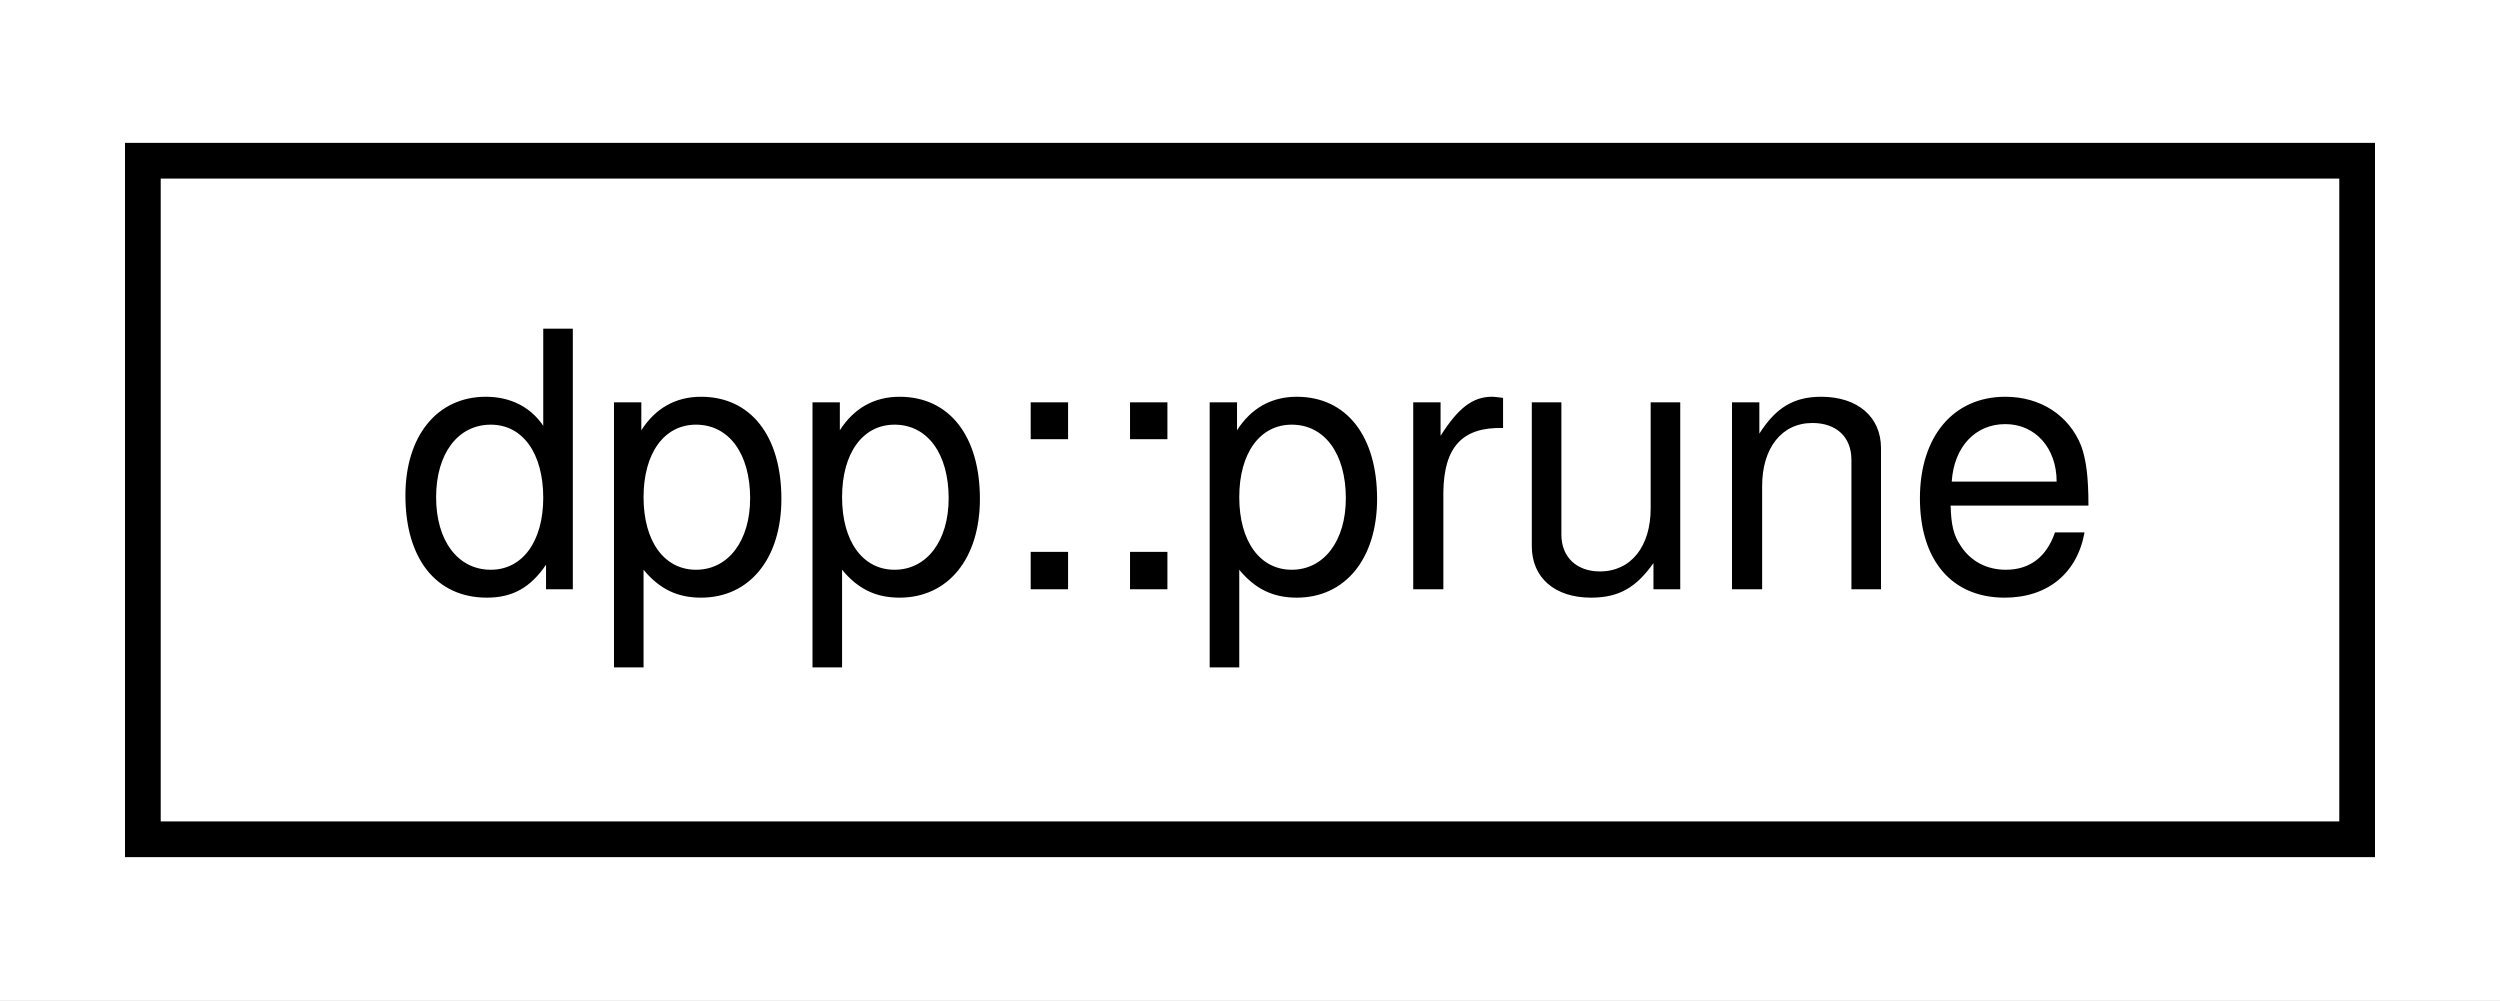
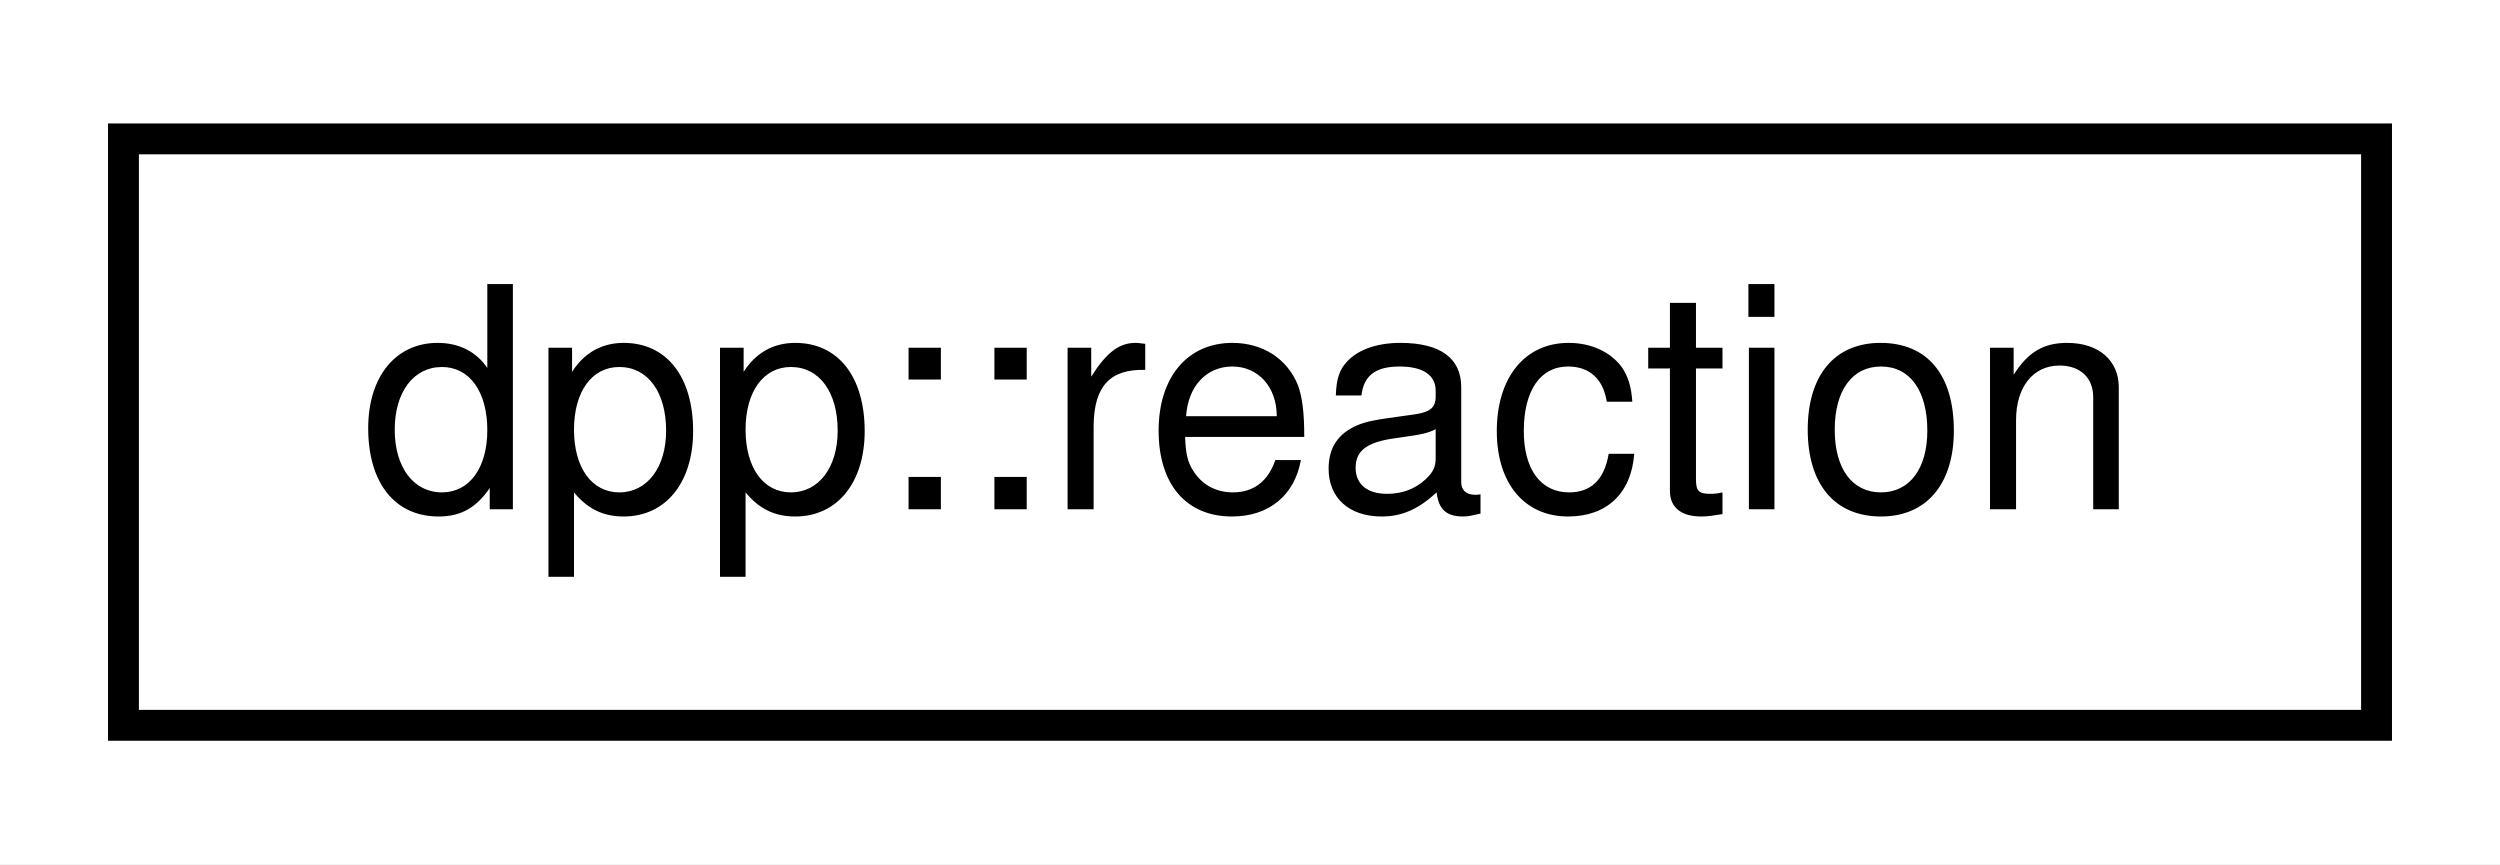
- <svg xmlns="http://www.w3.org/2000/svg" xmlns:xlink="http://www.w3.org/1999/xlink" width="70pt" height="28pt" viewBox="0.00 0.00 70.00 28.00">
+ <svg xmlns="http://www.w3.org/2000/svg" xmlns:xlink="http://www.w3.org/1999/xlink" width="81pt" height="28pt" viewBox="0.00 0.00 81.00 28.00">
  <g id="graph0" class="graph" transform="scale(1 1) rotate(0) translate(4 24)">
-     <polygon fill="white" stroke="none" points="-4,4 -4,-24 66,-24 66,4 -4,4" />
+     <polygon fill="white" stroke="none" points="-4,4 -4,-24 77,-24 77,4 -4,4" />
    <g id="node1" class="node">
      <g id="a_node1">
-         <a xlink:href="structdpp_1_1prune.html" target="_top" xlink:title="Defines a request to count prunable users, or start a prune operation.">
-           <polygon fill="white" stroke="black" points="-3.55271e-15,-0.5 -3.55271e-15,-19.5 62,-19.5 62,-0.5 -3.55271e-15,-0.5" />
-           <text text-anchor="middle" x="31" y="-7.5" font-family="Helvetica,sans-Serif" font-size="10.00">dpp::prune</text>
+         <a xlink:href="structdpp_1_1reaction.html" target="_top" xlink:title="Represets a reaction to a dpp::message.">
+           <polygon fill="white" stroke="black" points="0,-0.5 0,-19.5 73,-19.5 73,-0.5 0,-0.5" />
+           <text text-anchor="middle" x="36.5" y="-7.5" font-family="Helvetica,sans-Serif" font-size="10.00">dpp::reaction</text>
        </a>
      </g>
    </g>
  </g>
</svg>
